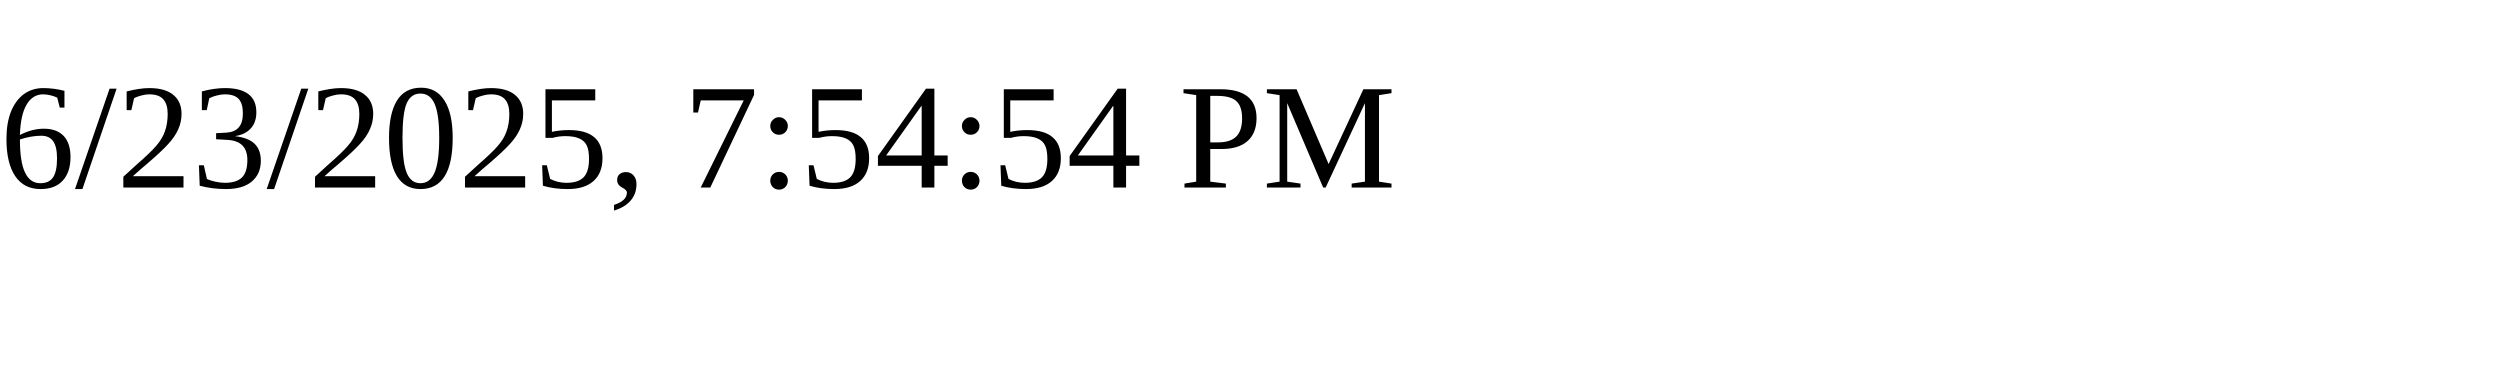
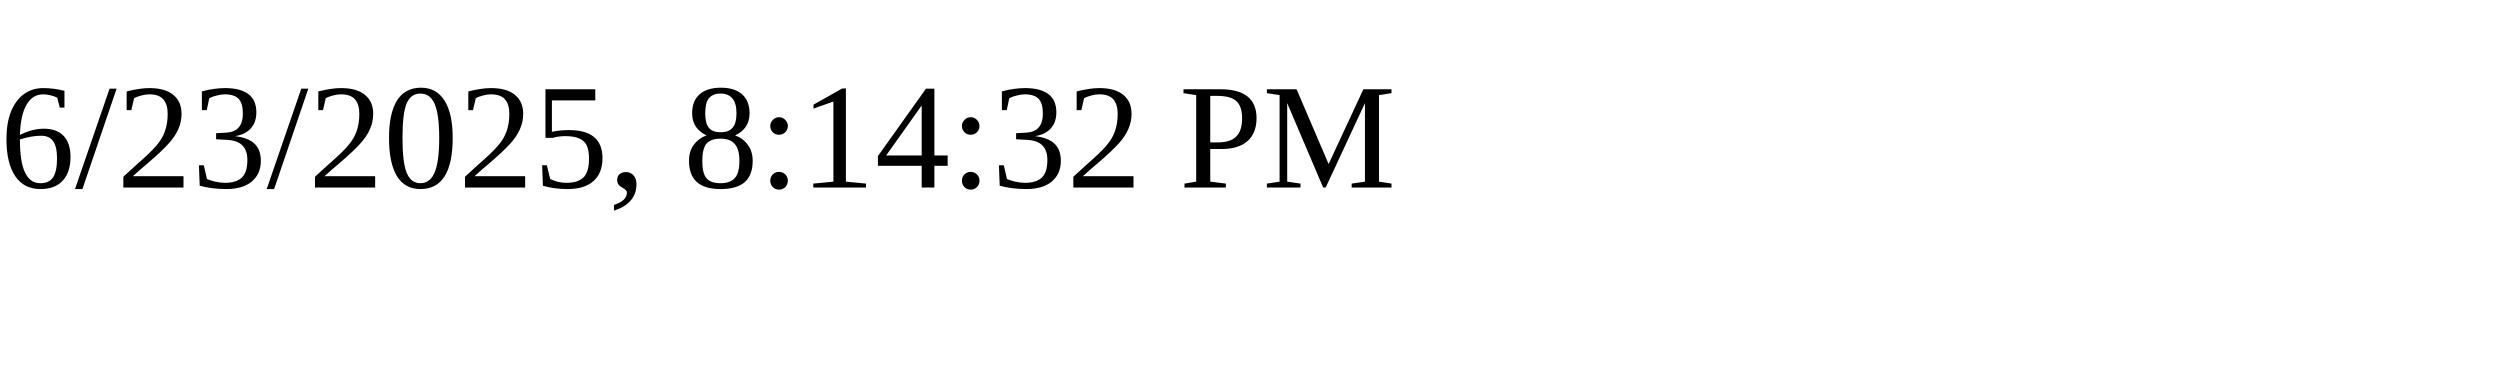
<svg xmlns="http://www.w3.org/2000/svg" height="30" width="200">
-   <text x="0" y="15">6/23/2025, 7:54:54 PM</text>
+   <text x="0" y="15">6/23/2025, 8:14:32 PM</text>
</svg>
